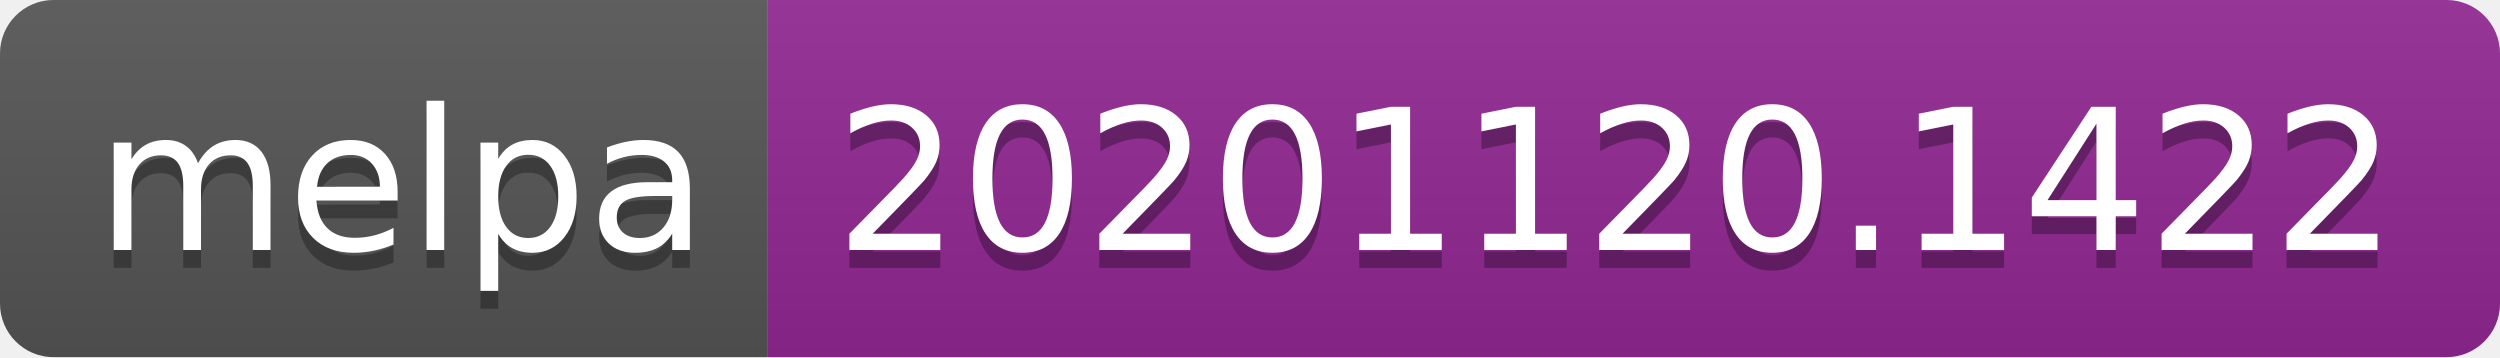
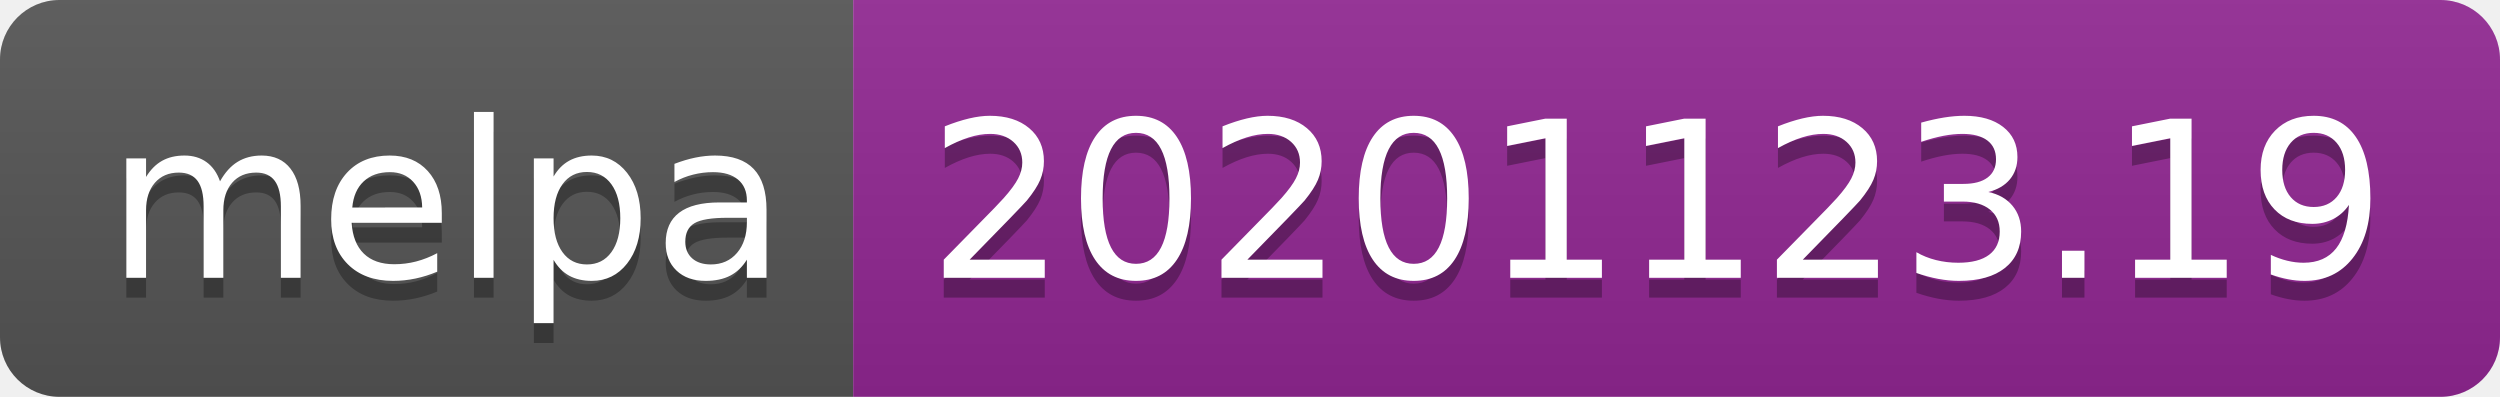
- <svg xmlns="http://www.w3.org/2000/svg" width="140" height="20" role="img" aria-label="melpa: 20201120.1422">
+ <svg xmlns="http://www.w3.org/2000/svg" width="126" height="20" role="img" aria-label="melpa: 20201123.19">
  <linearGradient id="s" x2="0" y2="100%">
    <stop offset="0" stop-color="#bbb" stop-opacity=".1" />
    <stop offset="1" stop-opacity=".1" />
  </linearGradient>
  <clipPath id="r">
-     <rect width="140" height="20" rx="3" fill="#fff" />
+     <rect width="126" height="20" rx="3" fill="#fff" />
  </clipPath>
  <g clip-path="url(#r)">
    <rect width="43" height="20" fill="#555" />
-     <rect x="43" width="97" height="20" fill="#922793" />
-     <rect width="140" height="20" fill="url(#s)" />
+     <rect x="43" width="83" height="20" fill="#922793" />
+     <rect width="126" height="20" fill="url(#s)" />
  </g>
  <g fill="#fff" text-anchor="middle" font-family="Verdana,Geneva,DejaVu Sans,sans-serif" text-rendering="geometricPrecision" font-size="110">
    <text aria-hidden="true" x="225" y="150" fill="#010101" fill-opacity=".3" transform="scale(.1)" textLength="330">melpa</text>
    <text x="225" y="140" transform="scale(.1)" fill="#fff" textLength="330">melpa</text>
-     <text aria-hidden="true" x="905" y="150" fill="#010101" fill-opacity=".3" transform="scale(.1)" textLength="870">20201120.1422</text>
-     <text x="905" y="140" transform="scale(.1)" fill="#fff" textLength="870">20201120.1422</text>
+     <text aria-hidden="true" x="835" y="150" fill="#010101" fill-opacity=".3" transform="scale(.1)" textLength="730">20201123.19</text>
+     <text x="835" y="140" transform="scale(.1)" fill="#fff" textLength="730">20201123.19</text>
  </g>
</svg>
